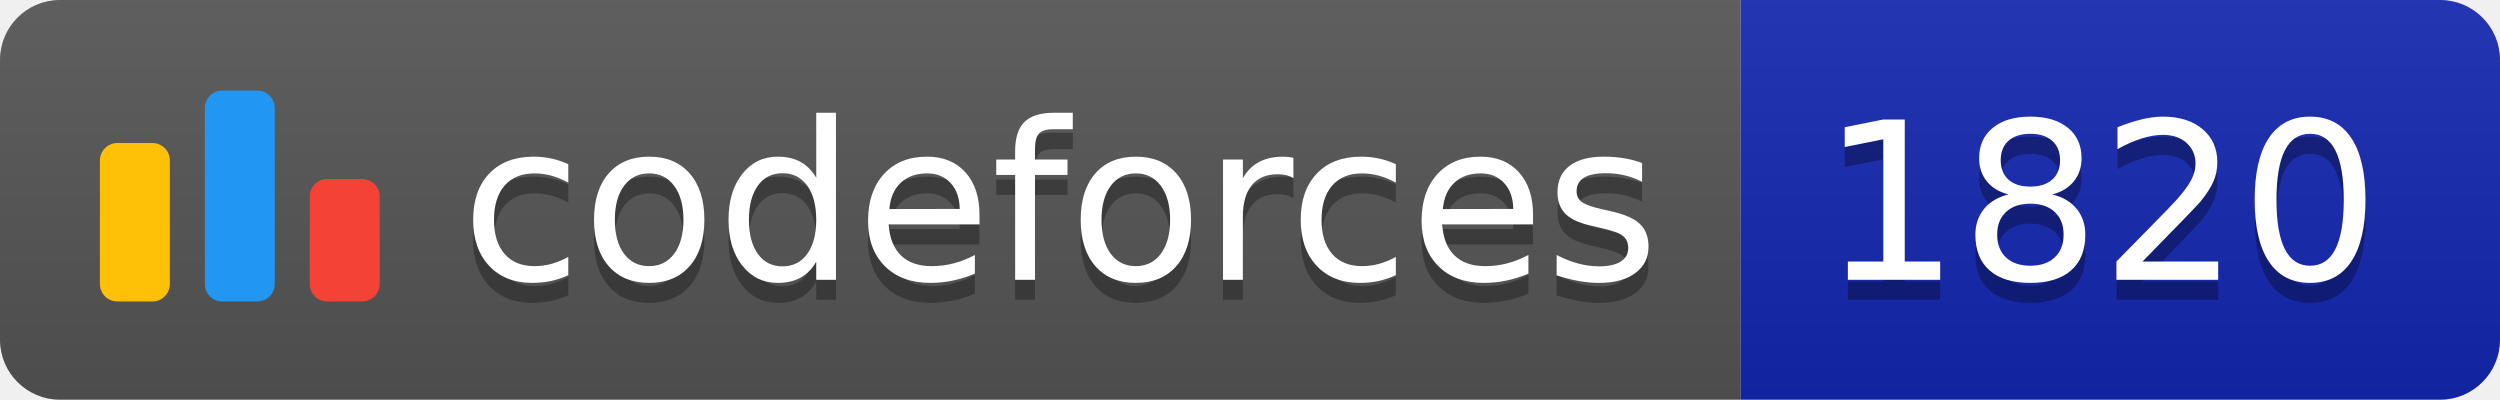
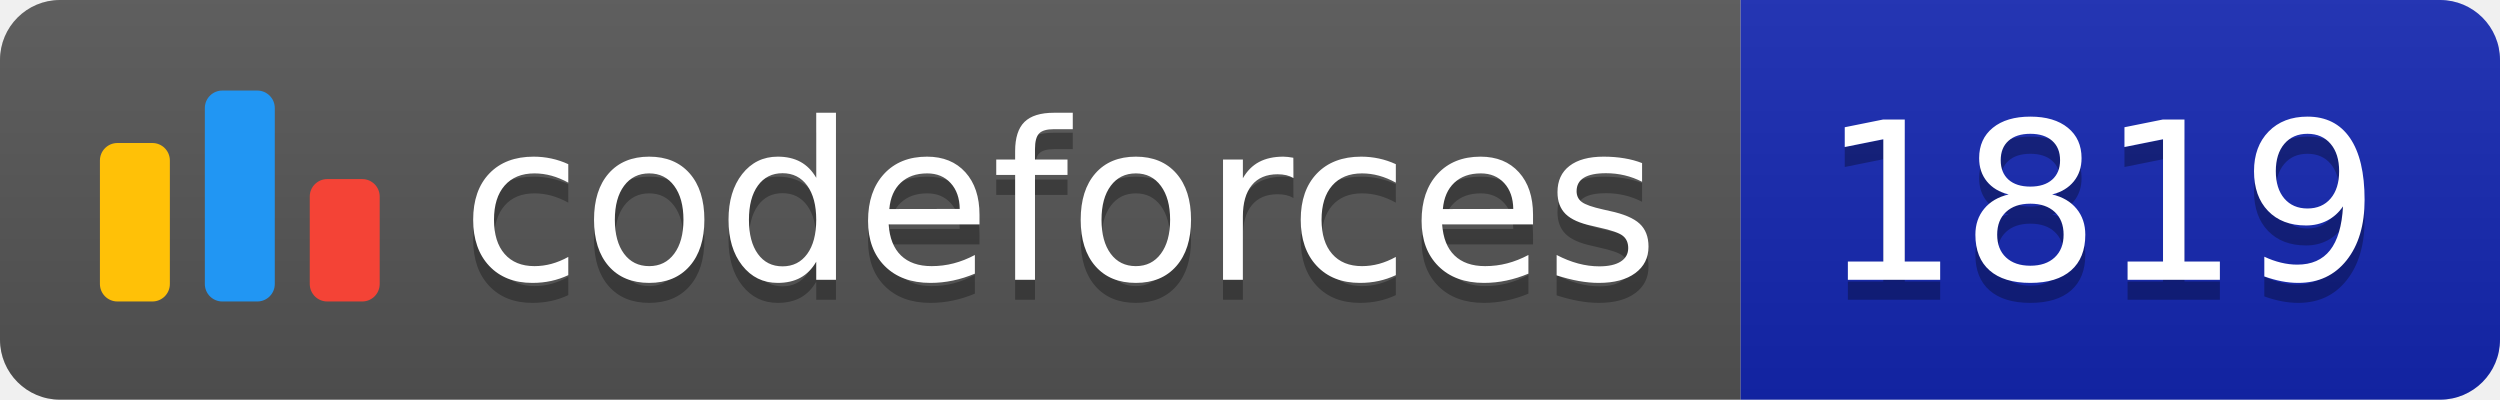
<svg xmlns="http://www.w3.org/2000/svg" width="125.1" height="20">
  <linearGradient id="smooth" x2="0" y2="100%">
    <stop offset="0" stop-color="#bbb" stop-opacity=".1" />
    <stop offset="1" stop-opacity=".1" />
  </linearGradient>
  <clipPath id="round">
    <rect width="125.1" height="20" rx="3" fill="#fff" />
  </clipPath>
  <g clip-path="url(#round)">
    <rect width="87.1" height="20" fill="#555" />
    <rect x="87.1" width="38.0" height="20" fill="#1427B2" />
    <rect width="125.1" height="20" fill="url(#smooth)" />
  </g>
  <g fill="#fff" text-anchor="middle" font-family="DejaVu Sans,Verdana,Geneva,sans-serif" font-size="110">
    <svg x="5" y="3" class="logo" width="14" height="14" viewBox="0 0 32 25" fill="none">
      <rect y="6" width="8" height="18.125" rx="2" fill="#FFC107" />
      <rect x="24" y="10.125" width="8" height="14" rx="2" fill="#F44336" />
      <rect x="12" width="8" height="24.125" rx="2" fill="#2196F3" />
    </svg>
    <text x="530.5" y="150" fill="#010101" fill-opacity=".3" transform="scale(0.1)" textLength="601.0" lengthAdjust="spacing">codeforces
        </text>
    <text x="530.5" y="140" transform="scale(0.1)" textLength="601.0" lengthAdjust="spacing">codeforces</text>
-     <text x="1051.0" y="150" fill="#010101" fill-opacity=".3" transform="scale(0.1)" textLength="280.0" lengthAdjust="spacing">1820
+     <text x="1051.0" y="150" fill="#010101" fill-opacity=".3" transform="scale(0.1)" textLength="280.0" lengthAdjust="spacing">1819
        </text>
-     <text x="1051.0" y="140" transform="scale(0.1)" textLength="280.0" lengthAdjust="spacing">1820</text>
+     <text x="1051.0" y="140" transform="scale(0.1)" textLength="280.0" lengthAdjust="spacing">1819</text>
  </g>
</svg>
